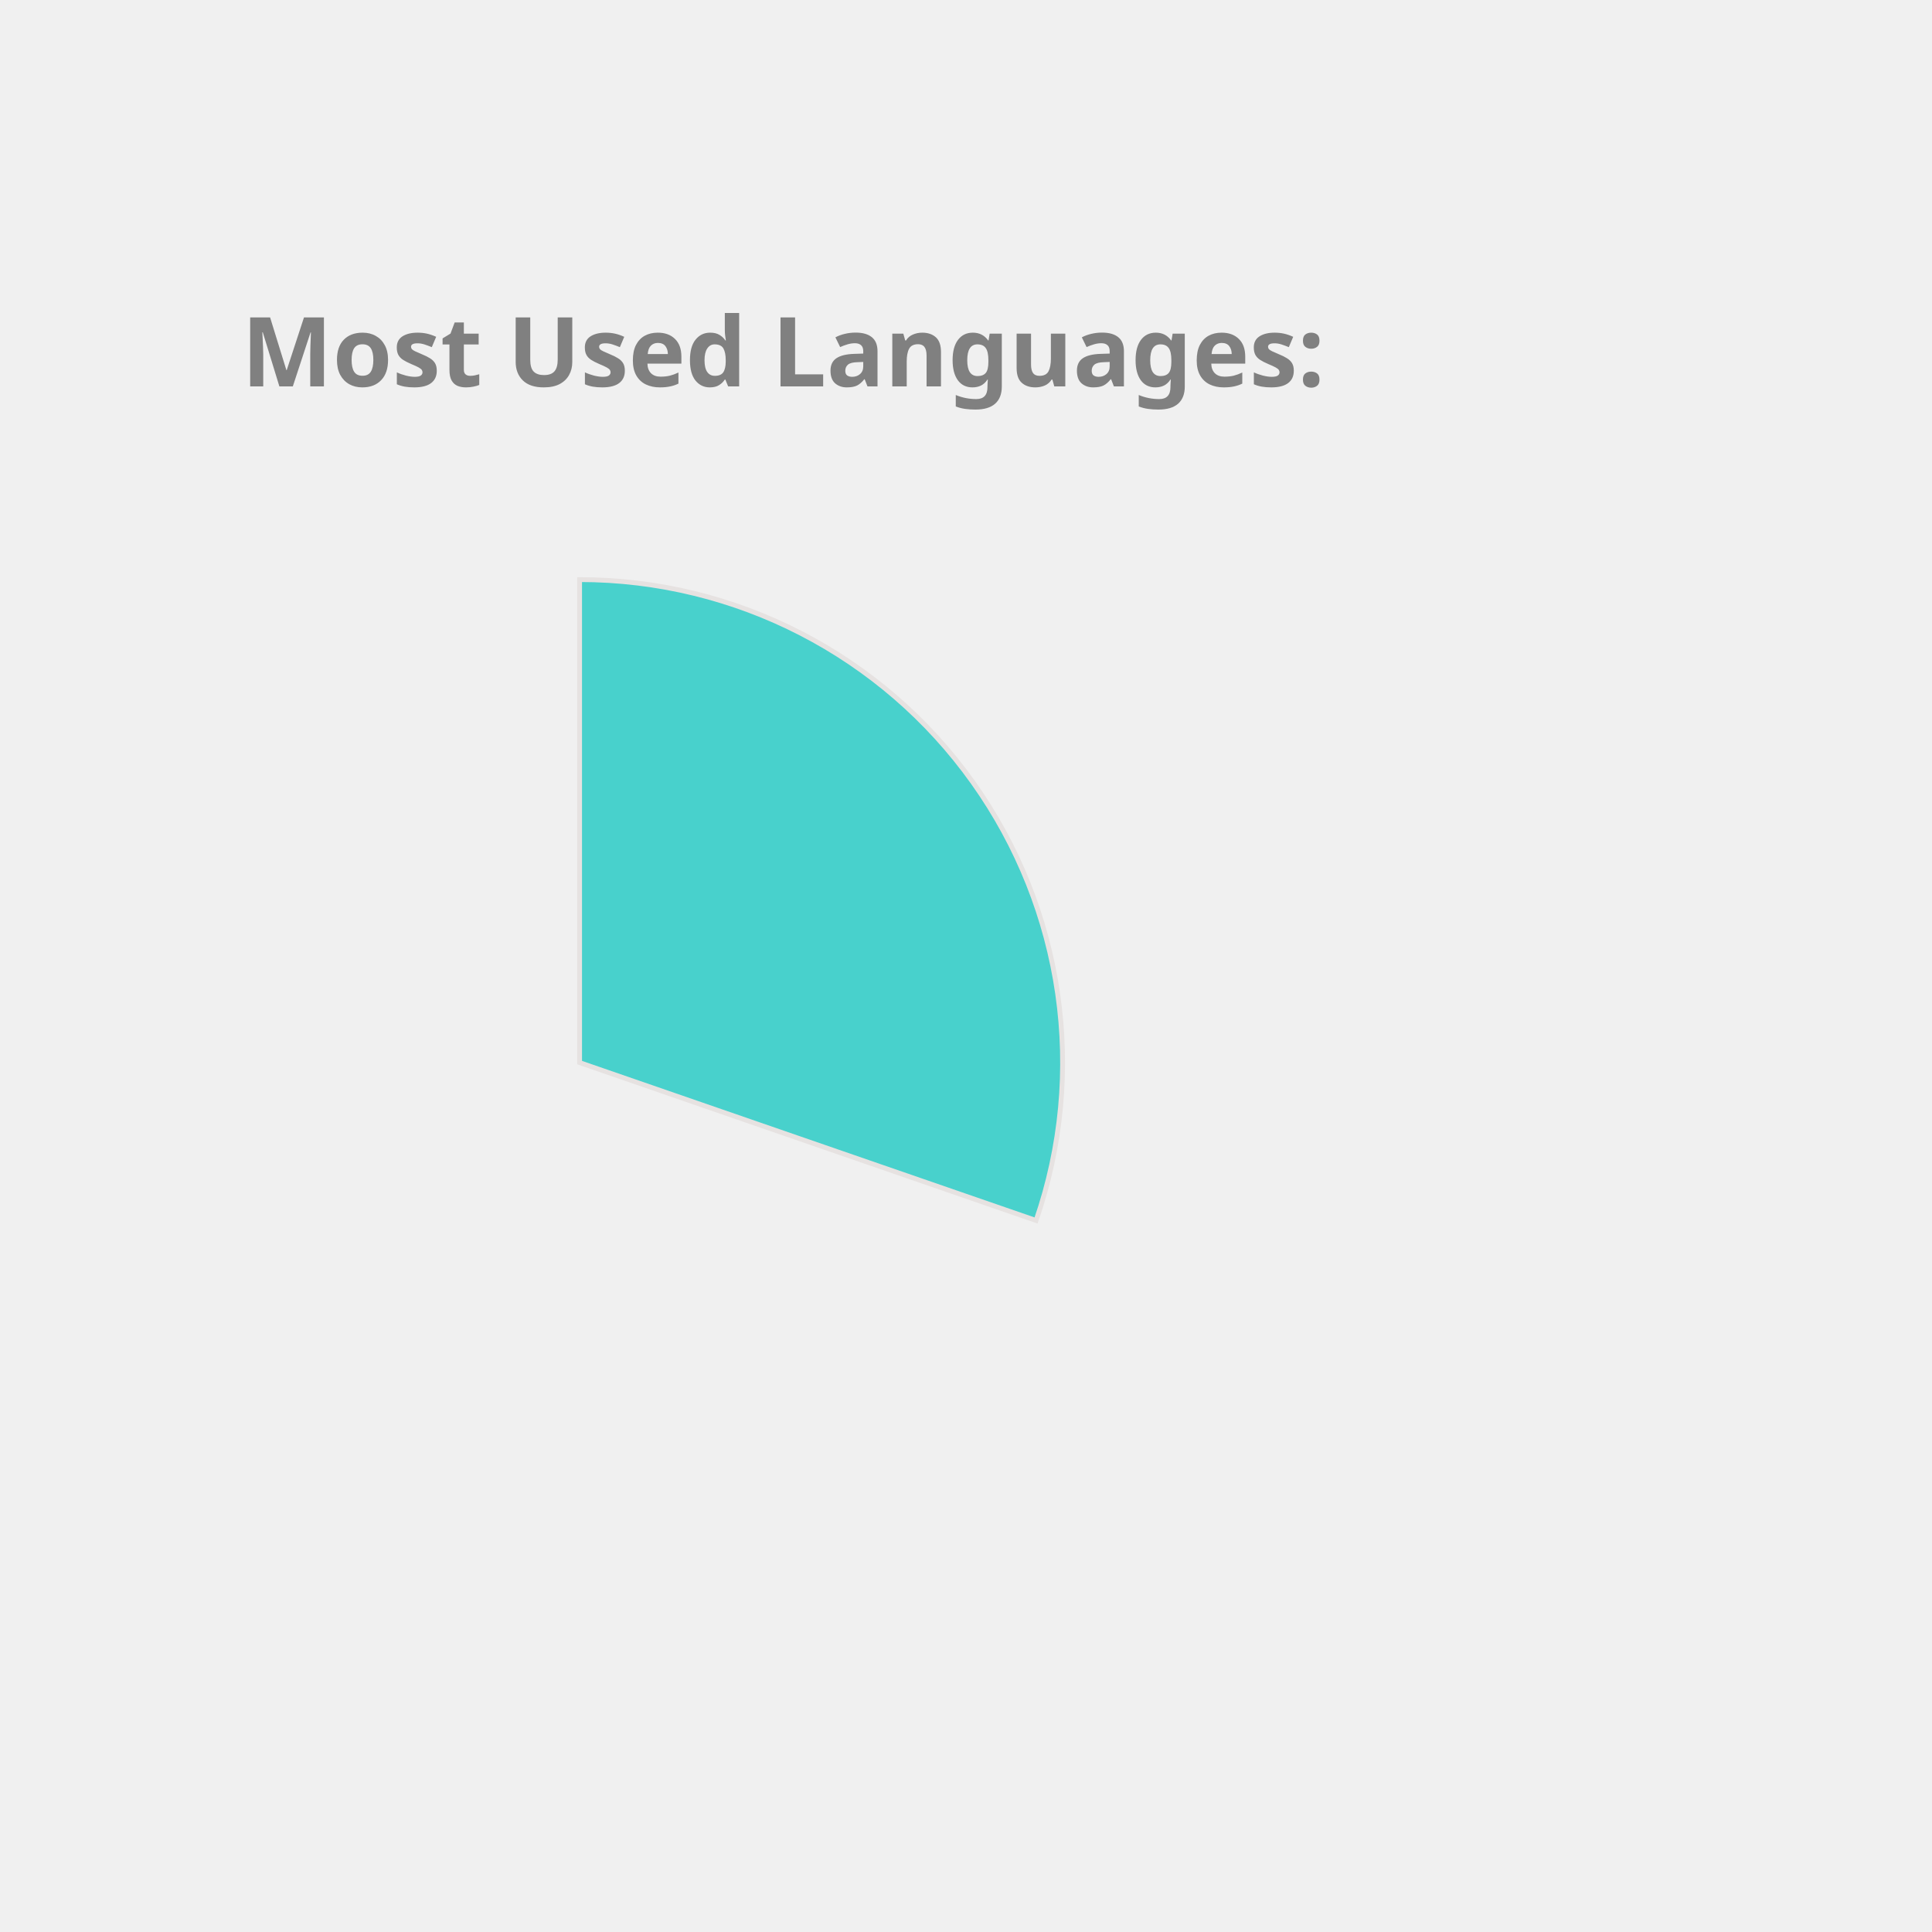
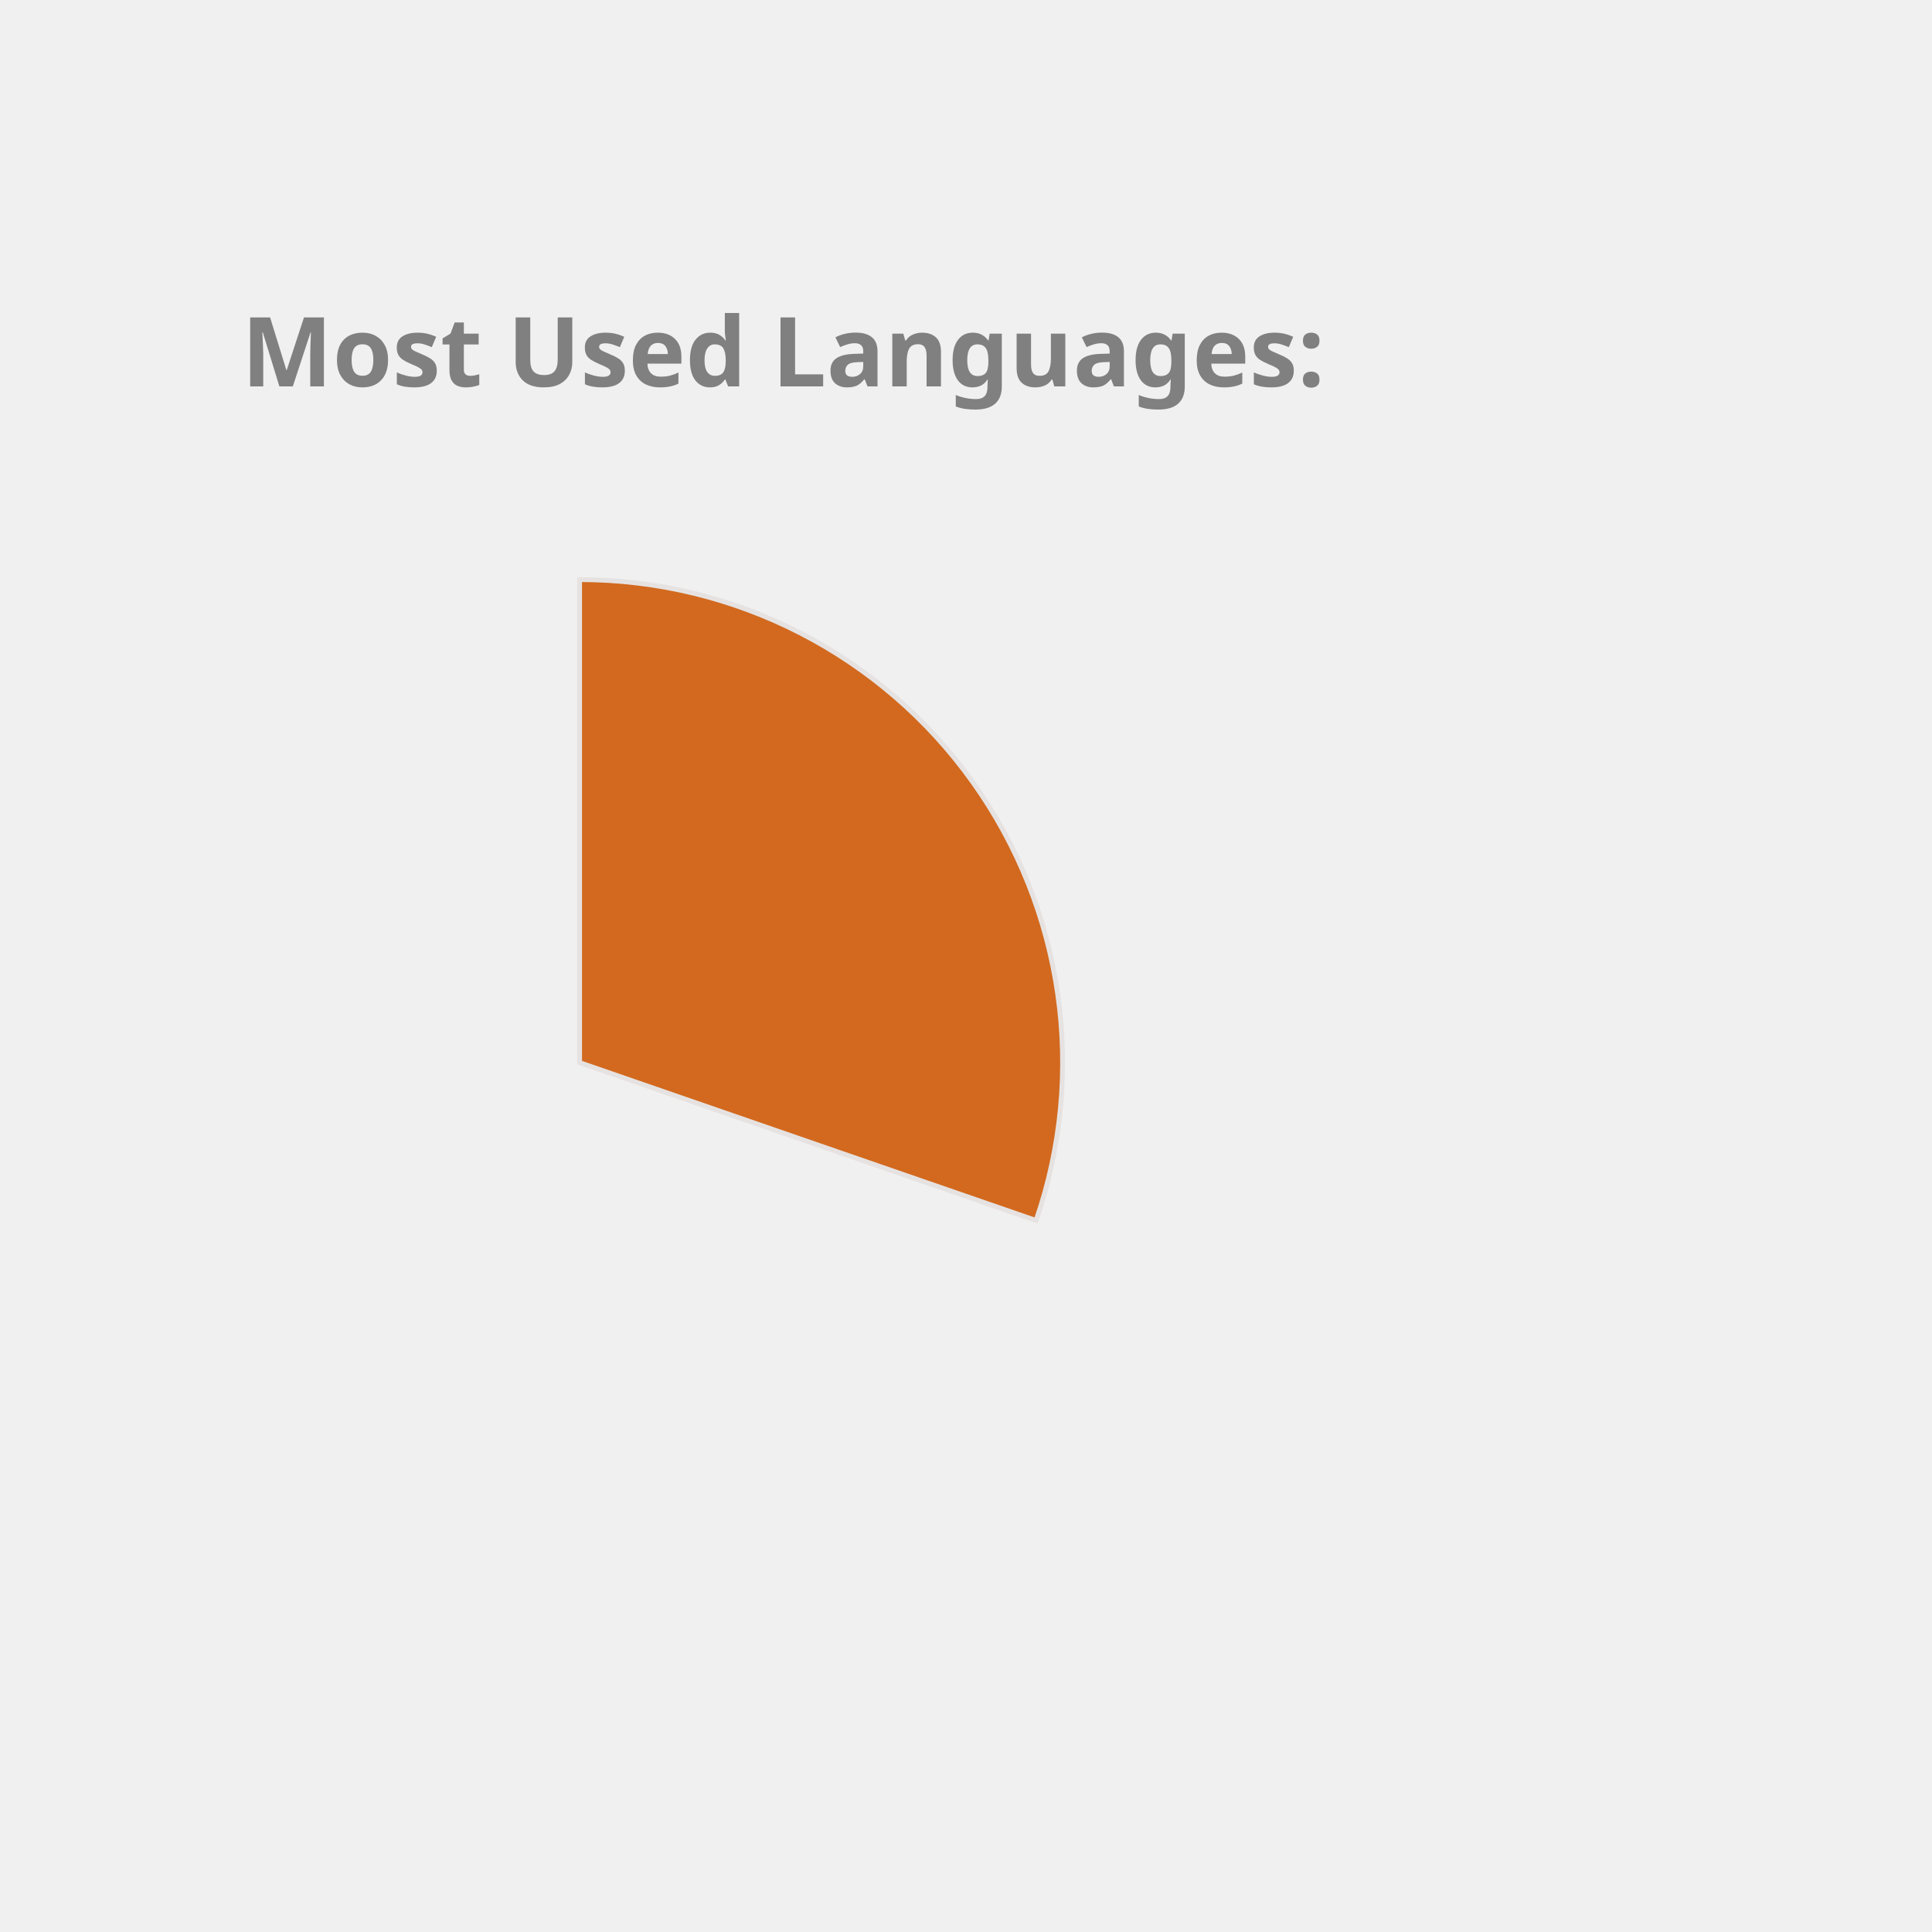
<svg xmlns="http://www.w3.org/2000/svg" height="350px" width="350px" viewBox="0 0 400 400">
  <style> 
        .label {
                font: bold 20px sans-serif;
                color: #404040;
                -webkit-text-stroke: 1px white;
        }

        path {
                stroke: #E6E2E1;
                stroke-width: 1px;
                transform: translate(60px, 100px);
        }

        .path_1 {
                animation: fadeIn 5s linear forwards;
        }

        .path_2 {
                transform: scale(0);
                animation: fadeIn 5s linear forwards 5s;
        }


        
        .path_3 {
                transform: scale(0);
                animation: fadeIn 5s linear forwards 10s;
        }


        .path_4 {
                transform: scale(0);
                animation: fadeIn 5s linear forwards 15s;
        }

        .path_5 {
                transform: scale(0);
                animation: fadeIn 5s linear forwards 20s;
        }

        .path_6 {
                transform: scale(0);
                animation: fadeIn 5s linear forwards 25s;
        }

        .path_7 {
                transform: scale(0);
                animation: fadeIn 5s linear forwards 30s;
        }

        .path_8 {
                transform: scale(0);
                animation: fadeIn 5s linear forwards 35s;
        }

        .path_9 {
                transform: scale(0);
                animation: fadeIn 5s linear forwards 40s;
        }

        .path_10 {
                transform: scale(0);
                animation: fadeIn 5s linear forwards 45s;
        }

        @keyframes fadeIn {
                0% {                        
                        transform: translate(250px, 300px) rotate(0deg) scale(0);
                        
                }
                50% {
                        transform: translate(150px, 220px) rotate(180deg) scale(0.5);
                        
                }
                
                100% {
                        transform: translate(60px, 120px) rotate(360deg) scale(1);
                        
                }
        }
        .txt_1 {
                opacity: 0;
                animation: txtShow 5s linear forwards 0s;
        }

        .txt_2 {
                opacity: 0;
                animation: txtShow 5s linear forwards 5s;
        }

        .txt_3 {
                opacity: 0;
                animation: txtShow 5s linear forwards 10s;
        }

        .txt_4 {
                opacity: 0;
                animation: txtShow 5s linear forwards 15s;
        }

        .txt_5 {
                opacity: 0;
                animation: txtShow 5s linear forwards 20s;
        }

        .txt_6 {
                opacity: 0;
                animation: txtShow 5s linear forwards 25s;
        }

        .txt_7 {
                opacity: 0;
                animation: txtShow 5s linear forwards 30s;
        }

        .txt_8 {
                opacity: 0;
                animation: txtShow 5s linear forwards 35s;
        }

        .txt_9 {
                opacity: 0;
                animation: txtShow 5s linear forwards 40s;
        }

        .txt_10 {
                opacity: 0;
                animation: txtShow 5s linear forwards 45s;
        }

        @keyframes txtShow {
                0% {                        
                        opacity: 0;
                        transform: translate(0px, 0px) scale(0);
                }
                100% {
                        opacity: 1;
                        transform: translate(0px, 0px) scale(1);
                        
                }
        }
</style>
-   <path class="path_1" d="M 60,120 L 60,20 A 100,100 0 0 1 154.506,152.689 Z" fill="MediumTurquoise" stroke="#fff" stroke-width="2" />
-   <text class="txt_1" x="260" y="150" fill="MediumTurquoise" stroke="MediumTurquoise" stroke-width="1">C++</text>
-   <path class="path_2" d="M 60,120 L 154.506,152.689 A 100,100 0 0 1 -0.793,199.399 Z" fill="LightSeaGreen" stroke="#fff" stroke-width="2" />
-   <text class="txt_2" x="260" y="170" fill="LightSeaGreen" stroke="LightSeaGreen" stroke-width="1">JavaScript</text>
-   <path class="path_3" d="M 60,120 L -0.793,199.399 A 100,100 0 0 1 -38.958,105.599 Z" fill="Gold" stroke="#fff" stroke-width="2" />
-   <text class="txt_3" x="260" y="190" fill="Gold" stroke="Gold" stroke-width="1">Python</text>
-   <path class="path_4" d="M 60,120 L -38.958,105.599 A 100,100 0 0 1 -15.011,53.869 Z" fill="RoyalBlue" stroke="#fff" stroke-width="2" />
-   <text class="txt_4" x="260" y="210" fill="RoyalBlue" stroke="RoyalBlue" stroke-width="1">Jupyter Notebook</text>
-   <path class="path_5" d="M 60,120 L -15.011,53.869 A 100,100 0 0 1 32.705,23.797 Z" fill="DarkKhaki" stroke="#fff" stroke-width="2" />
-   <text class="txt_5" x="260" y="230" fill="DarkKhaki" stroke="DarkKhaki" stroke-width="1">Java</text>
-   <path class="path_6" d="M 60,120 L 32.705,23.797 A 100,100 0 0 1 48.714,20.639 Z" fill="MediumAquaMarine" stroke="#fff" stroke-width="2" />
-   <text class="txt_6" x="260" y="250" fill="MediumAquaMarine" stroke="MediumAquaMarine" stroke-width="1">HTML</text>
-   <path class="path_7" d="M 60,120 L 48.714,20.639 A 100,100 0 0 1 54.348,20.16 Z" fill="Coral" stroke="#fff" stroke-width="2" />
-   <text class="txt_7" x="260" y="270" fill="Coral" stroke="Coral" stroke-width="1">Shell</text>
-   <path class="path_8" d="M 60,120 L 54.348,20.16 A 100,100 0 0 1 58.115,20.018 Z" fill="RosyBrown" stroke="#fff" stroke-width="2" />
-   <text class="txt_8" x="260" y="290" fill="RosyBrown" stroke="RosyBrown" stroke-width="1">SCSS</text>
-   <path class="path_9" d="M 60,120 L 58.115,20.018 A 100,100 0 0 1 60.628,20.002 Z" fill="Tomato" stroke="#fff" stroke-width="2" />
-   <text class="txt_9" x="260" y="310" fill="Tomato" stroke="Tomato" stroke-width="1">CSS</text>
+   <path class="path_1" d="M 60,120 L 60,20 A 100,100 0 0 1 154.506,152.689 Z" fill="Chocolate" stroke="#fff" stroke-width="2" />
+   <text class="txt_1" x="260" y="150" fill="Chocolate" stroke="Chocolate" stroke-width="1">C++</text>
+   <path class="path_2" d="M 60,120 L 154.506,152.689 A 100,100 0 0 1 -0.793,199.399 Z" fill="RosyBrown" stroke="#fff" stroke-width="2" />
+   <text class="txt_2" x="260" y="170" fill="RosyBrown" stroke="RosyBrown" stroke-width="1">JavaScript</text>
+   <path class="path_3" d="M 60,120 L -0.793,199.399 A 100,100 0 0 1 -38.958,105.599 Z" fill="RoyalBlue" stroke="#fff" stroke-width="2" />
+   <text class="txt_3" x="260" y="190" fill="RoyalBlue" stroke="RoyalBlue" stroke-width="1">Python</text>
+   <path class="path_4" d="M 60,120 L -38.958,105.599 A 100,100 0 0 1 -15.011,53.869 Z" fill="Tan" stroke="#fff" stroke-width="2" />
+   <text class="txt_4" x="260" y="210" fill="Tan" stroke="Tan" stroke-width="1">Jupyter Notebook</text>
+   <path class="path_5" d="M 60,120 L -15.011,53.869 A 100,100 0 0 1 32.705,23.797 Z" fill="LightSeaGreen" stroke="#fff" stroke-width="2" />
+   <text class="txt_5" x="260" y="230" fill="LightSeaGreen" stroke="LightSeaGreen" stroke-width="1">Java</text>
+   <path class="path_6" d="M 60,120 L 32.705,23.797 A 100,100 0 0 1 48.714,20.639 Z" fill="DarkKhaki" stroke="#fff" stroke-width="2" />
+   <text class="txt_6" x="260" y="250" fill="DarkKhaki" stroke="DarkKhaki" stroke-width="1">HTML</text>
+   <path class="path_7" d="M 60,120 L 48.714,20.639 A 100,100 0 0 1 54.348,20.16 Z" fill="Salmon" stroke="#fff" stroke-width="2" />
+   <text class="txt_7" x="260" y="270" fill="Salmon" stroke="Salmon" stroke-width="1">Shell</text>
+   <path class="path_8" d="M 60,120 L 54.348,20.16 A 100,100 0 0 1 58.115,20.018 Z" fill="Orange" stroke="#fff" stroke-width="2" />
+   <text class="txt_8" x="260" y="290" fill="Orange" stroke="Orange" stroke-width="1">SCSS</text>
+   <path class="path_9" d="M 60,120 L 58.115,20.018 A 100,100 0 0 1 60.628,20.002 Z" fill="CornflowerBlue" stroke="#fff" stroke-width="2" />
+   <text class="txt_9" x="260" y="310" fill="CornflowerBlue" stroke="CornflowerBlue" stroke-width="1">CSS</text>
  <g class="label">
    <text x="50" y="80" fill="grey">Most Used Languages:</text>
  </g>
</svg>
